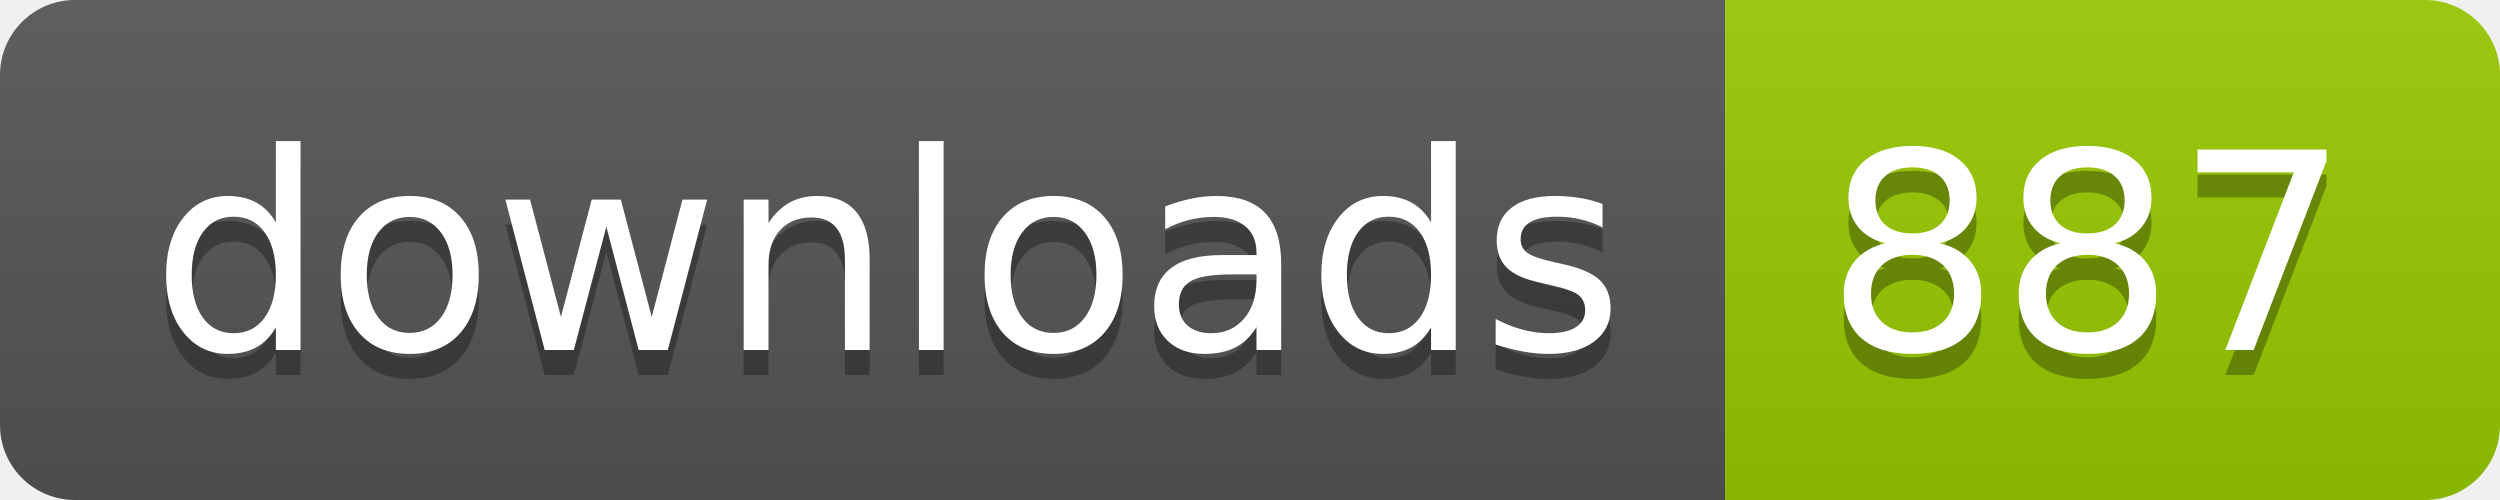
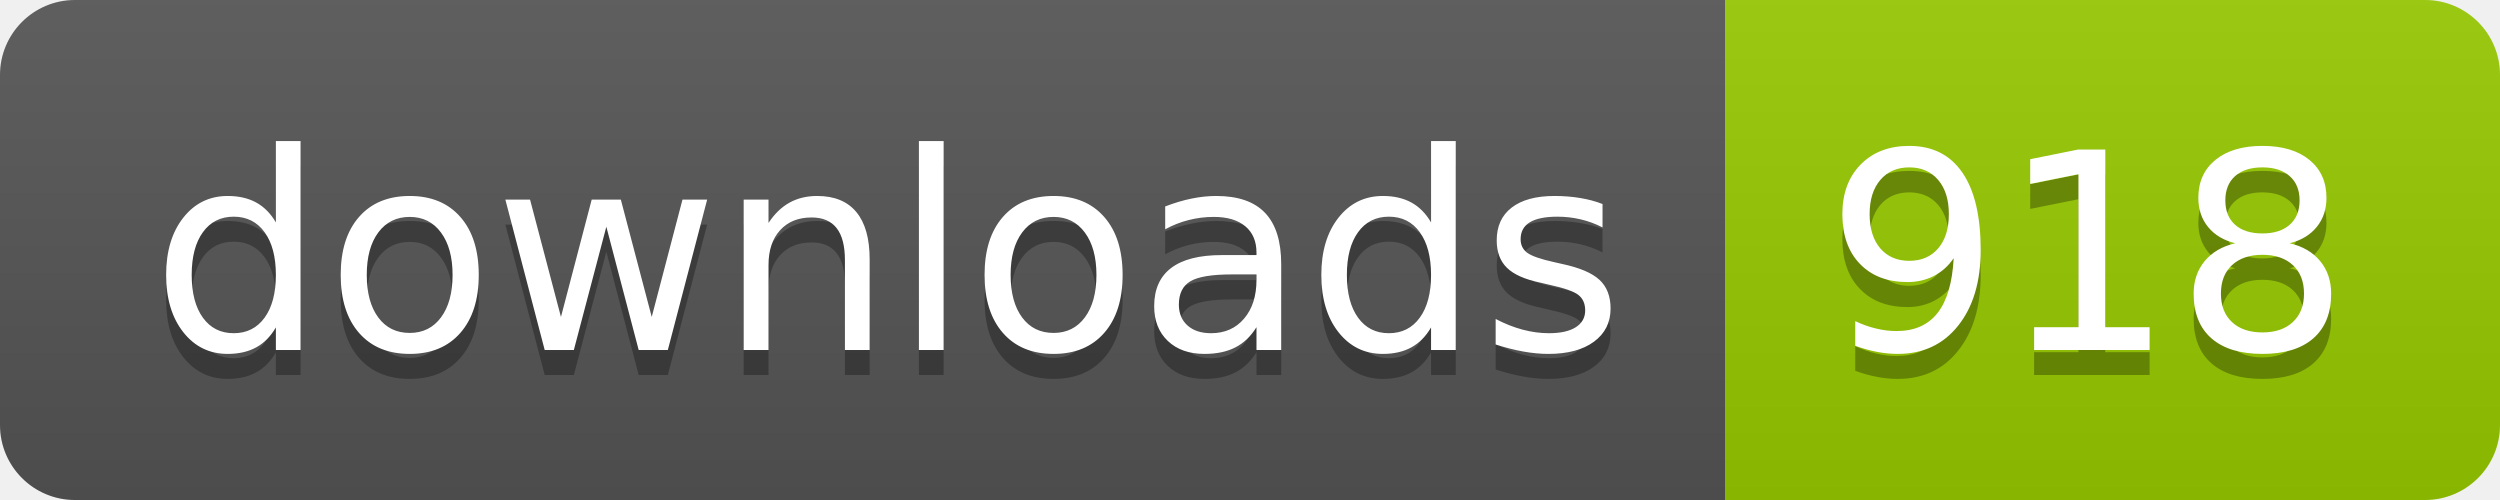
- <svg xmlns="http://www.w3.org/2000/svg" width="100" height="20" role="img" aria-label="downloads: 887">
+ <svg xmlns="http://www.w3.org/2000/svg" width="100" height="20" role="img" aria-label="downloads: 918">
  <linearGradient id="s" x2="0" y2="100%">
    <stop offset="0" stop-color="#bbb" stop-opacity=".1" />
    <stop offset="1" stop-opacity=".1" />
  </linearGradient>
  <clipPath id="r">
    <rect width="100" height="20" rx="3" fill="#fff" />
  </clipPath>
  <g clip-path="url(#r)">
    <rect width="69" height="20" fill="#555" />
    <rect x="69" width="31" height="20" fill="#97ca00" />
    <rect width="100" height="20" fill="url(#s)" />
  </g>
  <g fill="#fff" text-anchor="middle" font-family="Verdana,Geneva,DejaVu Sans,sans-serif" text-rendering="geometricPrecision" font-size="110">
    <text aria-hidden="true" x="355" y="150" fill="#010101" fill-opacity=".3" transform="scale(.1)" textLength="590">downloads</text>
    <text x="355" y="140" transform="scale(.1)" fill="#fff" textLength="590">downloads</text>
-     <text aria-hidden="true" x="835" y="150" fill="#010101" fill-opacity=".3" transform="scale(.1)" textLength="210">887</text>
-     <text x="835" y="140" transform="scale(.1)" fill="#fff" textLength="210">887</text>
+     <text aria-hidden="true" x="835" y="150" fill="#010101" fill-opacity=".3" transform="scale(.1)" textLength="210">918</text>
+     <text x="835" y="140" transform="scale(.1)" fill="#fff" textLength="210">918</text>
  </g>
</svg>
